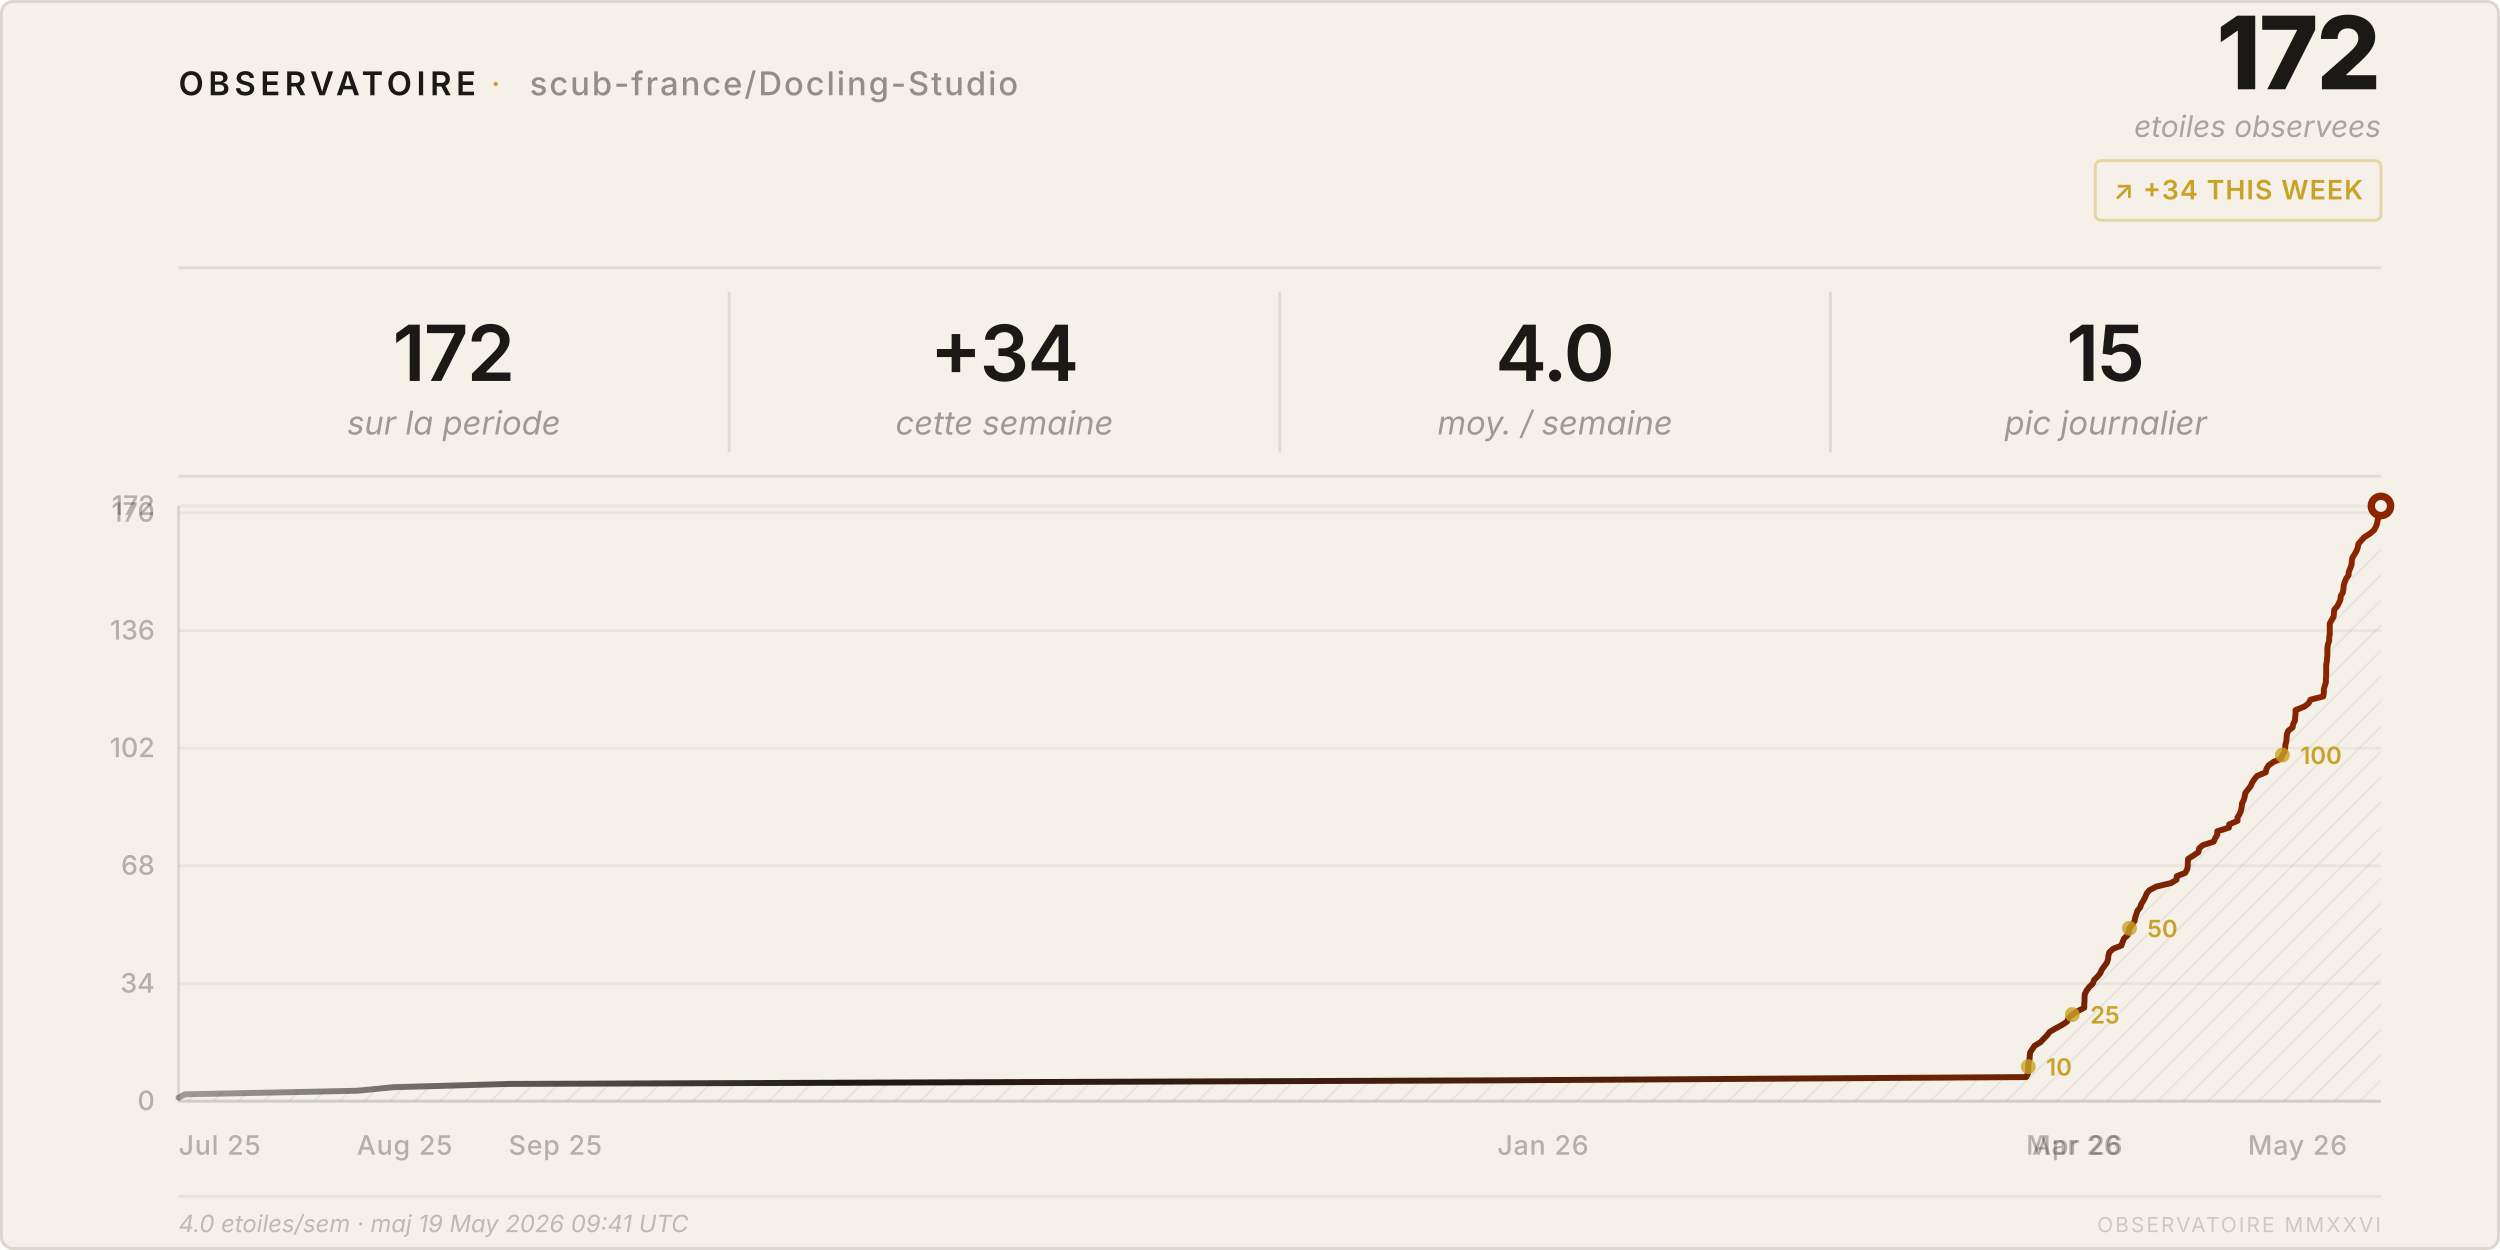
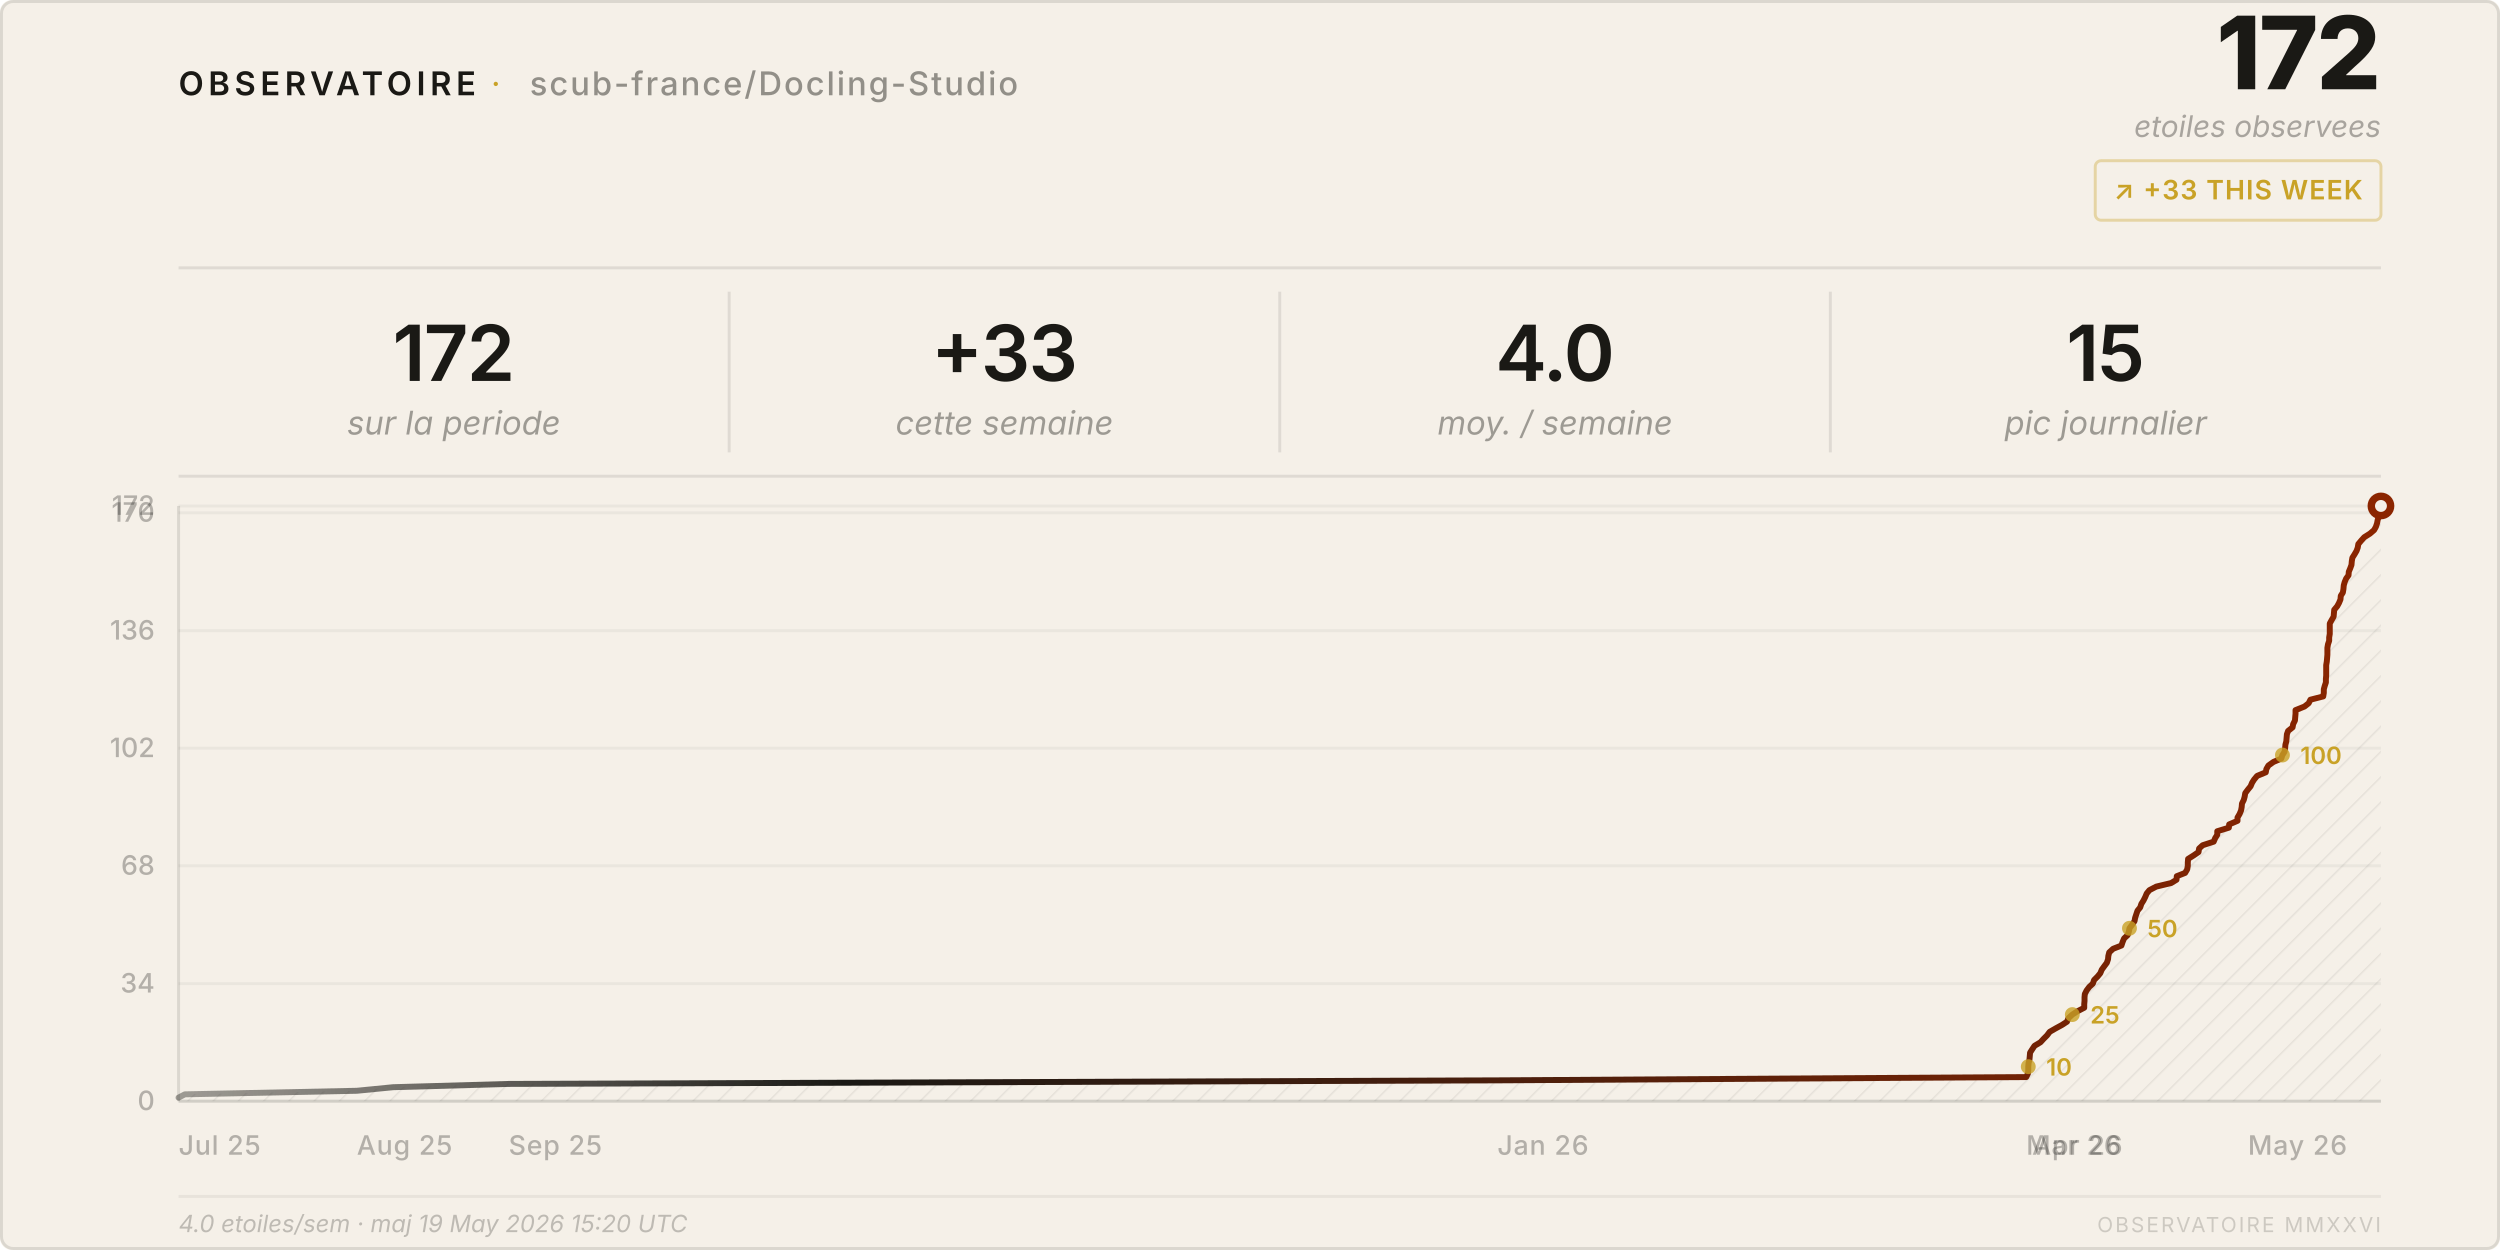
<svg xmlns="http://www.w3.org/2000/svg" viewBox="0 0 840 420" width="840" height="420">
  <style>
    text { font-family: system-ui, -apple-system, 'Segoe UI', sans-serif; }
  </style>
  <defs>
    <pattern id="h" patternUnits="userSpaceOnUse" width="6" height="6" patternTransform="rotate(45)">
      <line x1="0" y1="0" x2="0" y2="6" stroke="rgba(26,25,21,0.07)" stroke-width="1" />
    </pattern>
    <linearGradient id="lg" x1="0%" y1="0%" x2="100%" y2="0%">
      <stop offset="0%" stop-color="#1a1915" stop-opacity="0.4" />
      <stop offset="30%" stop-color="#1a1915" />
      <stop offset="100%" stop-color="#8b2500" />
    </linearGradient>
  </defs>
  <rect width="840" height="420" rx="4" fill="#f5f0e8" />
  <rect x=".5" y=".5" width="839" height="419" rx="4" fill="none" stroke="rgba(26,25,21,0.12)" />
  <text x="60" y="32" font-size="11" font-weight="600" letter-spacing="0.14em" fill="#1a1915">OBSERVATOIRE</text>
  <text x="165" y="32" font-size="11" fill="#c9a227" letter-spacing="0.08em">·</text>
  <text x="178" y="32" font-size="11" font-weight="500" letter-spacing="0.06em" fill="rgba(26,25,21,0.45)">scub-france/Docling-Studio</text>
  <text x="800" y="30" font-size="34" font-weight="800" fill="#1a1915" text-anchor="end" letter-spacing="-0.02em">172</text>
  <text x="800" y="46" font-size="10" fill="rgba(26,25,21,0.35)" text-anchor="end" font-style="italic">etoiles observees</text>
  <rect x="704" y="54" width="96" height="20" rx="2" fill="none" stroke="rgba(201,162,39,0.35)" />
-   <text x="752" y="67" font-size="9" font-weight="600" fill="#c9a227" text-anchor="middle" letter-spacing="0.04em">↗ +34 THIS WEEK</text>
+   <text x="752" y="67" font-size="9" font-weight="600" fill="#c9a227" text-anchor="middle" letter-spacing="0.04em">↗ +33 THIS WEEK</text>
  <line x1="60" y1="90" x2="800" y2="90" stroke="rgba(26,25,21,0.1)" />
  <text x="152.5" y="128" font-size="26" font-weight="600" fill="#1a1915" text-anchor="middle" letter-spacing="-0.02em">172</text>
  <text x="152.5" y="146" font-size="11" fill="rgba(26,25,21,0.4)" text-anchor="middle" font-style="italic">sur la periode</text>
  <line x1="245.0" y1="98" x2="245.0" y2="152" stroke="rgba(26,25,21,0.1)" />
-   <text x="337.5" y="128" font-size="26" font-weight="600" fill="#1a1915" text-anchor="middle" letter-spacing="-0.02em">+34</text>
+   <text x="337.5" y="128" font-size="26" font-weight="600" fill="#1a1915" text-anchor="middle" letter-spacing="-0.02em">+33</text>
  <text x="337.5" y="146" font-size="11" fill="rgba(26,25,21,0.4)" text-anchor="middle" font-style="italic">cette semaine</text>
  <line x1="430.0" y1="98" x2="430.0" y2="152" stroke="rgba(26,25,21,0.1)" />
  <text x="522.5" y="128" font-size="26" font-weight="600" fill="#1a1915" text-anchor="middle" letter-spacing="-0.02em">4.0</text>
  <text x="522.5" y="146" font-size="11" fill="rgba(26,25,21,0.4)" text-anchor="middle" font-style="italic">moy. / semaine</text>
  <line x1="615.0" y1="98" x2="615.0" y2="152" stroke="rgba(26,25,21,0.1)" />
  <text x="707.5" y="128" font-size="26" font-weight="600" fill="#1a1915" text-anchor="middle" letter-spacing="-0.02em">15</text>
  <text x="707.5" y="146" font-size="11" fill="rgba(26,25,21,0.4)" text-anchor="middle" font-style="italic">pic journalier</text>
  <line x1="60" y1="160" x2="800" y2="160" stroke="rgba(26,25,21,0.1)" />
  <line x1="60" y1="370.0" x2="800" y2="370.0" stroke="rgba(26,25,21,0.05)" />
  <text x="52" y="373.0" font-size="9" fill="rgba(26,25,21,0.3)" text-anchor="end" font-weight="500">0</text>
  <line x1="60" y1="330.5" x2="800" y2="330.5" stroke="rgba(26,25,21,0.05)" />
  <text x="52" y="333.5" font-size="9" fill="rgba(26,25,21,0.3)" text-anchor="end" font-weight="500">34</text>
  <line x1="60" y1="290.9" x2="800" y2="290.9" stroke="rgba(26,25,21,0.05)" />
  <text x="52" y="293.9" font-size="9" fill="rgba(26,25,21,0.3)" text-anchor="end" font-weight="500">68</text>
  <line x1="60" y1="251.4" x2="800" y2="251.4" stroke="rgba(26,25,21,0.05)" />
  <text x="52" y="254.4" font-size="9" fill="rgba(26,25,21,0.3)" text-anchor="end" font-weight="500">102</text>
  <line x1="60" y1="211.9" x2="800" y2="211.9" stroke="rgba(26,25,21,0.05)" />
  <text x="52" y="214.9" font-size="9" fill="rgba(26,25,21,0.3)" text-anchor="end" font-weight="500">136</text>
  <line x1="60" y1="172.3" x2="800" y2="172.3" stroke="rgba(26,25,21,0.05)" />
  <text x="52" y="175.3" font-size="9" fill="rgba(26,25,21,0.3)" text-anchor="end" font-weight="500">170</text>
  <line x1="60" y1="170.0" x2="800" y2="170.0" stroke="rgba(26,25,21,0.05)" />
  <text x="52" y="173.0" font-size="9" fill="rgba(26,25,21,0.3)" text-anchor="end" font-weight="500">172</text>
  <text x="60.0" y="388" font-size="9" fill="rgba(26,25,21,0.3)" font-weight="500" letter-spacing="0.03em">Jul 25</text>
  <text x="119.9" y="388" font-size="9" fill="rgba(26,25,21,0.3)" font-weight="500" letter-spacing="0.03em">Aug 25</text>
  <text x="170.9" y="388" font-size="9" fill="rgba(26,25,21,0.3)" font-weight="500" letter-spacing="0.03em">Sep 25</text>
  <text x="503.1" y="388" font-size="9" fill="rgba(26,25,21,0.3)" font-weight="500" letter-spacing="0.03em">Jan 26</text>
  <text x="680.8" y="388" font-size="9" fill="rgba(26,25,21,0.3)" font-weight="500" letter-spacing="0.03em">Mar 26</text>
  <text x="682.8" y="388" font-size="9" fill="rgba(26,25,21,0.3)" font-weight="500" letter-spacing="0.03em">Apr 26</text>
  <text x="755.3" y="388" font-size="9" fill="rgba(26,25,21,0.3)" font-weight="500" letter-spacing="0.03em">May 26</text>
  <line x1="60" y1="170" x2="60" y2="370" stroke="rgba(26,25,21,0.12)" />
  <line x1="60" y1="370" x2="800" y2="370" stroke="rgba(26,25,21,0.12)" />
  <path d="M 60.0,370 L 60.0,368.8 L 62.1,367.7 L 119.9,366.5 L 132.1,365.3 L 170.9,364.2 L 503.1,363.0 L 680.8,361.9 L 681.4,360.7 L 681.5,359.5 L 681.5,358.4 L 681.6,357.2 L 681.9,356.0 L 682.0,354.9 L 682.1,353.7 L 682.8,352.6 L 683.6,351.4 L 685.6,350.2 L 686.6,349.1 L 687.8,347.9 L 688.7,346.7 L 690.6,345.6 L 692.8,344.4 L 694.5,343.3 L 695.0,342.1 L 696.3,340.9 L 698.0,339.8 L 700.3,338.6 L 700.3,337.4 L 700.4,336.3 L 700.4,335.1 L 700.5,334.0 L 701.1,332.8 L 702.0,331.6 L 703.2,330.5 L 703.6,329.3 L 704.8,328.1 L 705.7,327.0 L 706.2,325.8 L 707.0,324.7 L 707.9,323.5 L 708.3,322.3 L 708.4,321.2 L 708.7,320.0 L 710.0,318.8 L 712.8,317.7 L 713.2,316.5 L 713.7,315.3 L 714.9,314.2 L 715.3,313.0 L 715.5,311.9 L 716.4,310.7 L 717.2,309.5 L 717.4,308.4 L 717.8,307.2 L 718.2,306.0 L 719.1,304.9 L 719.5,303.7 L 720.2,302.6 L 720.8,301.4 L 721.3,300.2 L 722.2,299.1 L 724.5,297.9 L 729.5,296.7 L 731.3,295.6 L 731.4,294.4 L 734.2,293.3 L 734.9,292.1 L 735.1,290.9 L 735.1,289.8 L 735.2,288.6 L 737.1,287.4 L 738.7,286.3 L 738.9,285.1 L 740.1,284.0 L 743.8,282.8 L 744.3,281.6 L 745.0,280.5 L 745.0,279.3 L 748.9,278.1 L 749.0,277.0 L 751.8,275.8 L 751.8,274.7 L 752.5,273.5 L 753.0,272.3 L 753.2,271.2 L 753.3,270.0 L 753.9,268.8 L 754.2,267.7 L 754.4,266.5 L 755.3,265.3 L 756.2,264.2 L 756.7,263.0 L 757.4,261.9 L 758.4,260.7 L 761.3,259.5 L 761.5,258.4 L 762.2,257.2 L 763.9,256.0 L 766.5,254.9 L 766.9,253.7 L 767.6,252.6 L 767.8,251.4 L 767.9,250.2 L 768.2,249.1 L 768.3,247.9 L 768.4,246.7 L 768.8,245.6 L 770.3,244.4 L 770.5,243.3 L 771.1,242.1 L 771.2,240.9 L 771.3,239.8 L 771.3,238.6 L 774.3,237.4 L 775.7,236.3 L 776.3,235.1 L 780.6,234.0 L 780.8,232.8 L 780.8,231.6 L 781.1,230.5 L 781.5,229.3 L 781.5,228.1 L 781.6,227.0 L 781.6,225.8 L 781.6,224.7 L 781.6,223.5 L 781.8,222.3 L 781.9,221.2 L 782.0,220.0 L 782.0,218.8 L 782.0,217.7 L 782.2,216.5 L 782.6,215.3 L 782.6,214.2 L 782.8,213.0 L 782.8,211.9 L 782.8,210.7 L 782.8,209.5 L 783.4,208.4 L 784.1,207.2 L 784.2,206.0 L 784.3,204.9 L 785.3,203.7 L 785.9,202.6 L 786.4,201.4 L 786.5,200.2 L 787.2,199.1 L 787.4,197.9 L 787.5,196.7 L 787.8,195.6 L 788.3,194.4 L 789.1,193.3 L 789.2,192.1 L 789.7,190.9 L 790.1,189.8 L 790.2,188.6 L 790.4,187.4 L 791.1,186.3 L 791.8,185.1 L 792.2,184.0 L 792.4,182.8 L 793.4,181.6 L 794.4,180.5 L 796.3,179.3 L 797.7,178.1 L 798.3,177.0 L 798.7,175.8 L 798.9,174.7 L 799.3,173.5 L 799.4,172.3 L 799.5,171.2 L 800.0,170.0 L 800.0,370 Z" fill="url(#h)" />
  <polyline points="60.0,368.8 62.1,367.7 119.9,366.5 132.1,365.3 170.9,364.2 503.1,363.0 680.8,361.9 681.4,360.7 681.5,359.5 681.5,358.4 681.6,357.2 681.9,356.0 682.0,354.9 682.1,353.7 682.8,352.6 683.6,351.4 685.6,350.2 686.6,349.1 687.8,347.9 688.7,346.7 690.6,345.6 692.8,344.4 694.5,343.3 695.0,342.1 696.3,340.9 698.0,339.8 700.3,338.6 700.3,337.4 700.4,336.3 700.4,335.1 700.5,334.0 701.1,332.8 702.0,331.6 703.2,330.5 703.6,329.3 704.8,328.1 705.7,327.0 706.2,325.8 707.0,324.7 707.9,323.5 708.3,322.3 708.4,321.2 708.7,320.0 710.0,318.8 712.8,317.7 713.2,316.5 713.7,315.3 714.9,314.2 715.3,313.0 715.5,311.9 716.4,310.7 717.2,309.5 717.4,308.4 717.8,307.2 718.2,306.0 719.1,304.9 719.5,303.7 720.2,302.6 720.8,301.4 721.3,300.2 722.2,299.1 724.5,297.9 729.5,296.7 731.3,295.6 731.4,294.4 734.2,293.3 734.9,292.1 735.1,290.9 735.1,289.8 735.2,288.6 737.1,287.4 738.7,286.3 738.9,285.1 740.1,284.0 743.8,282.8 744.3,281.6 745.0,280.5 745.0,279.3 748.9,278.1 749.0,277.0 751.8,275.8 751.8,274.7 752.5,273.5 753.0,272.3 753.2,271.2 753.3,270.0 753.9,268.8 754.2,267.7 754.4,266.5 755.3,265.3 756.2,264.2 756.7,263.0 757.4,261.9 758.4,260.7 761.3,259.5 761.5,258.4 762.2,257.2 763.9,256.0 766.5,254.9 766.9,253.7 767.6,252.6 767.8,251.4 767.9,250.2 768.2,249.1 768.3,247.9 768.4,246.7 768.8,245.6 770.3,244.4 770.5,243.3 771.1,242.1 771.2,240.9 771.3,239.8 771.3,238.6 774.3,237.4 775.7,236.3 776.3,235.1 780.6,234.0 780.8,232.8 780.8,231.6 781.1,230.5 781.5,229.3 781.5,228.1 781.6,227.0 781.6,225.8 781.6,224.7 781.6,223.5 781.8,222.3 781.9,221.2 782.0,220.0 782.0,218.8 782.0,217.7 782.2,216.5 782.6,215.3 782.6,214.2 782.8,213.0 782.8,211.9 782.8,210.7 782.8,209.5 783.4,208.4 784.1,207.2 784.2,206.0 784.3,204.9 785.3,203.7 785.9,202.6 786.4,201.4 786.5,200.2 787.2,199.1 787.4,197.9 787.5,196.7 787.8,195.6 788.3,194.4 789.1,193.3 789.2,192.1 789.7,190.9 790.1,189.8 790.2,188.6 790.4,187.4 791.1,186.3 791.8,185.1 792.2,184.0 792.4,182.8 793.4,181.6 794.4,180.5 796.3,179.3 797.7,178.1 798.3,177.0 798.7,175.8 798.9,174.7 799.3,173.5 799.4,172.3 799.5,171.2 800.0,170.0" fill="none" stroke="url(#lg)" stroke-width="2" stroke-linejoin="round" stroke-linecap="round" />
  <circle cx="800.0" cy="170.0" r="4.5" fill="#8b2500" />
  <circle cx="800.0" cy="170.0" r="2" fill="#f5f0e8" />
  <circle cx="681.5" cy="358.4" r="2.5" fill="#c9a227" opacity="0.8" />
  <text x="687.5" y="361.4" font-size="8" fill="#c9a227" font-weight="600">10</text>
  <circle cx="696.3" cy="340.9" r="2.5" fill="#c9a227" opacity="0.8" />
  <text x="702.3" y="343.9" font-size="8" fill="#c9a227" font-weight="600">25</text>
  <circle cx="715.5" cy="311.9" r="2.5" fill="#c9a227" opacity="0.8" />
  <text x="721.5" y="314.9" font-size="8" fill="#c9a227" font-weight="600">50</text>
  <circle cx="766.9" cy="253.7" r="2.5" fill="#c9a227" opacity="0.8" />
  <text x="772.9" y="256.7" font-size="8" fill="#c9a227" font-weight="600">100</text>
  <line x1="60" y1="402" x2="800" y2="402" stroke="rgba(26,25,21,0.06)" />
-   <text x="60" y="414" font-size="8" fill="rgba(26,25,21,0.25)" font-style="italic">4.0 etoiles/sem · maj 19 May 2026 09:41 UTC</text>
+   <text x="60" y="414" font-size="8" fill="rgba(26,25,21,0.25)" font-style="italic">4.0 etoiles/sem · maj 19 May 2026 15:20 UTC</text>
  <text x="800" y="414" font-size="7" fill="rgba(26,25,21,0.18)" text-anchor="end" letter-spacing="0.1em">OBSERVATOIRE MMXXVI</text>
</svg>
